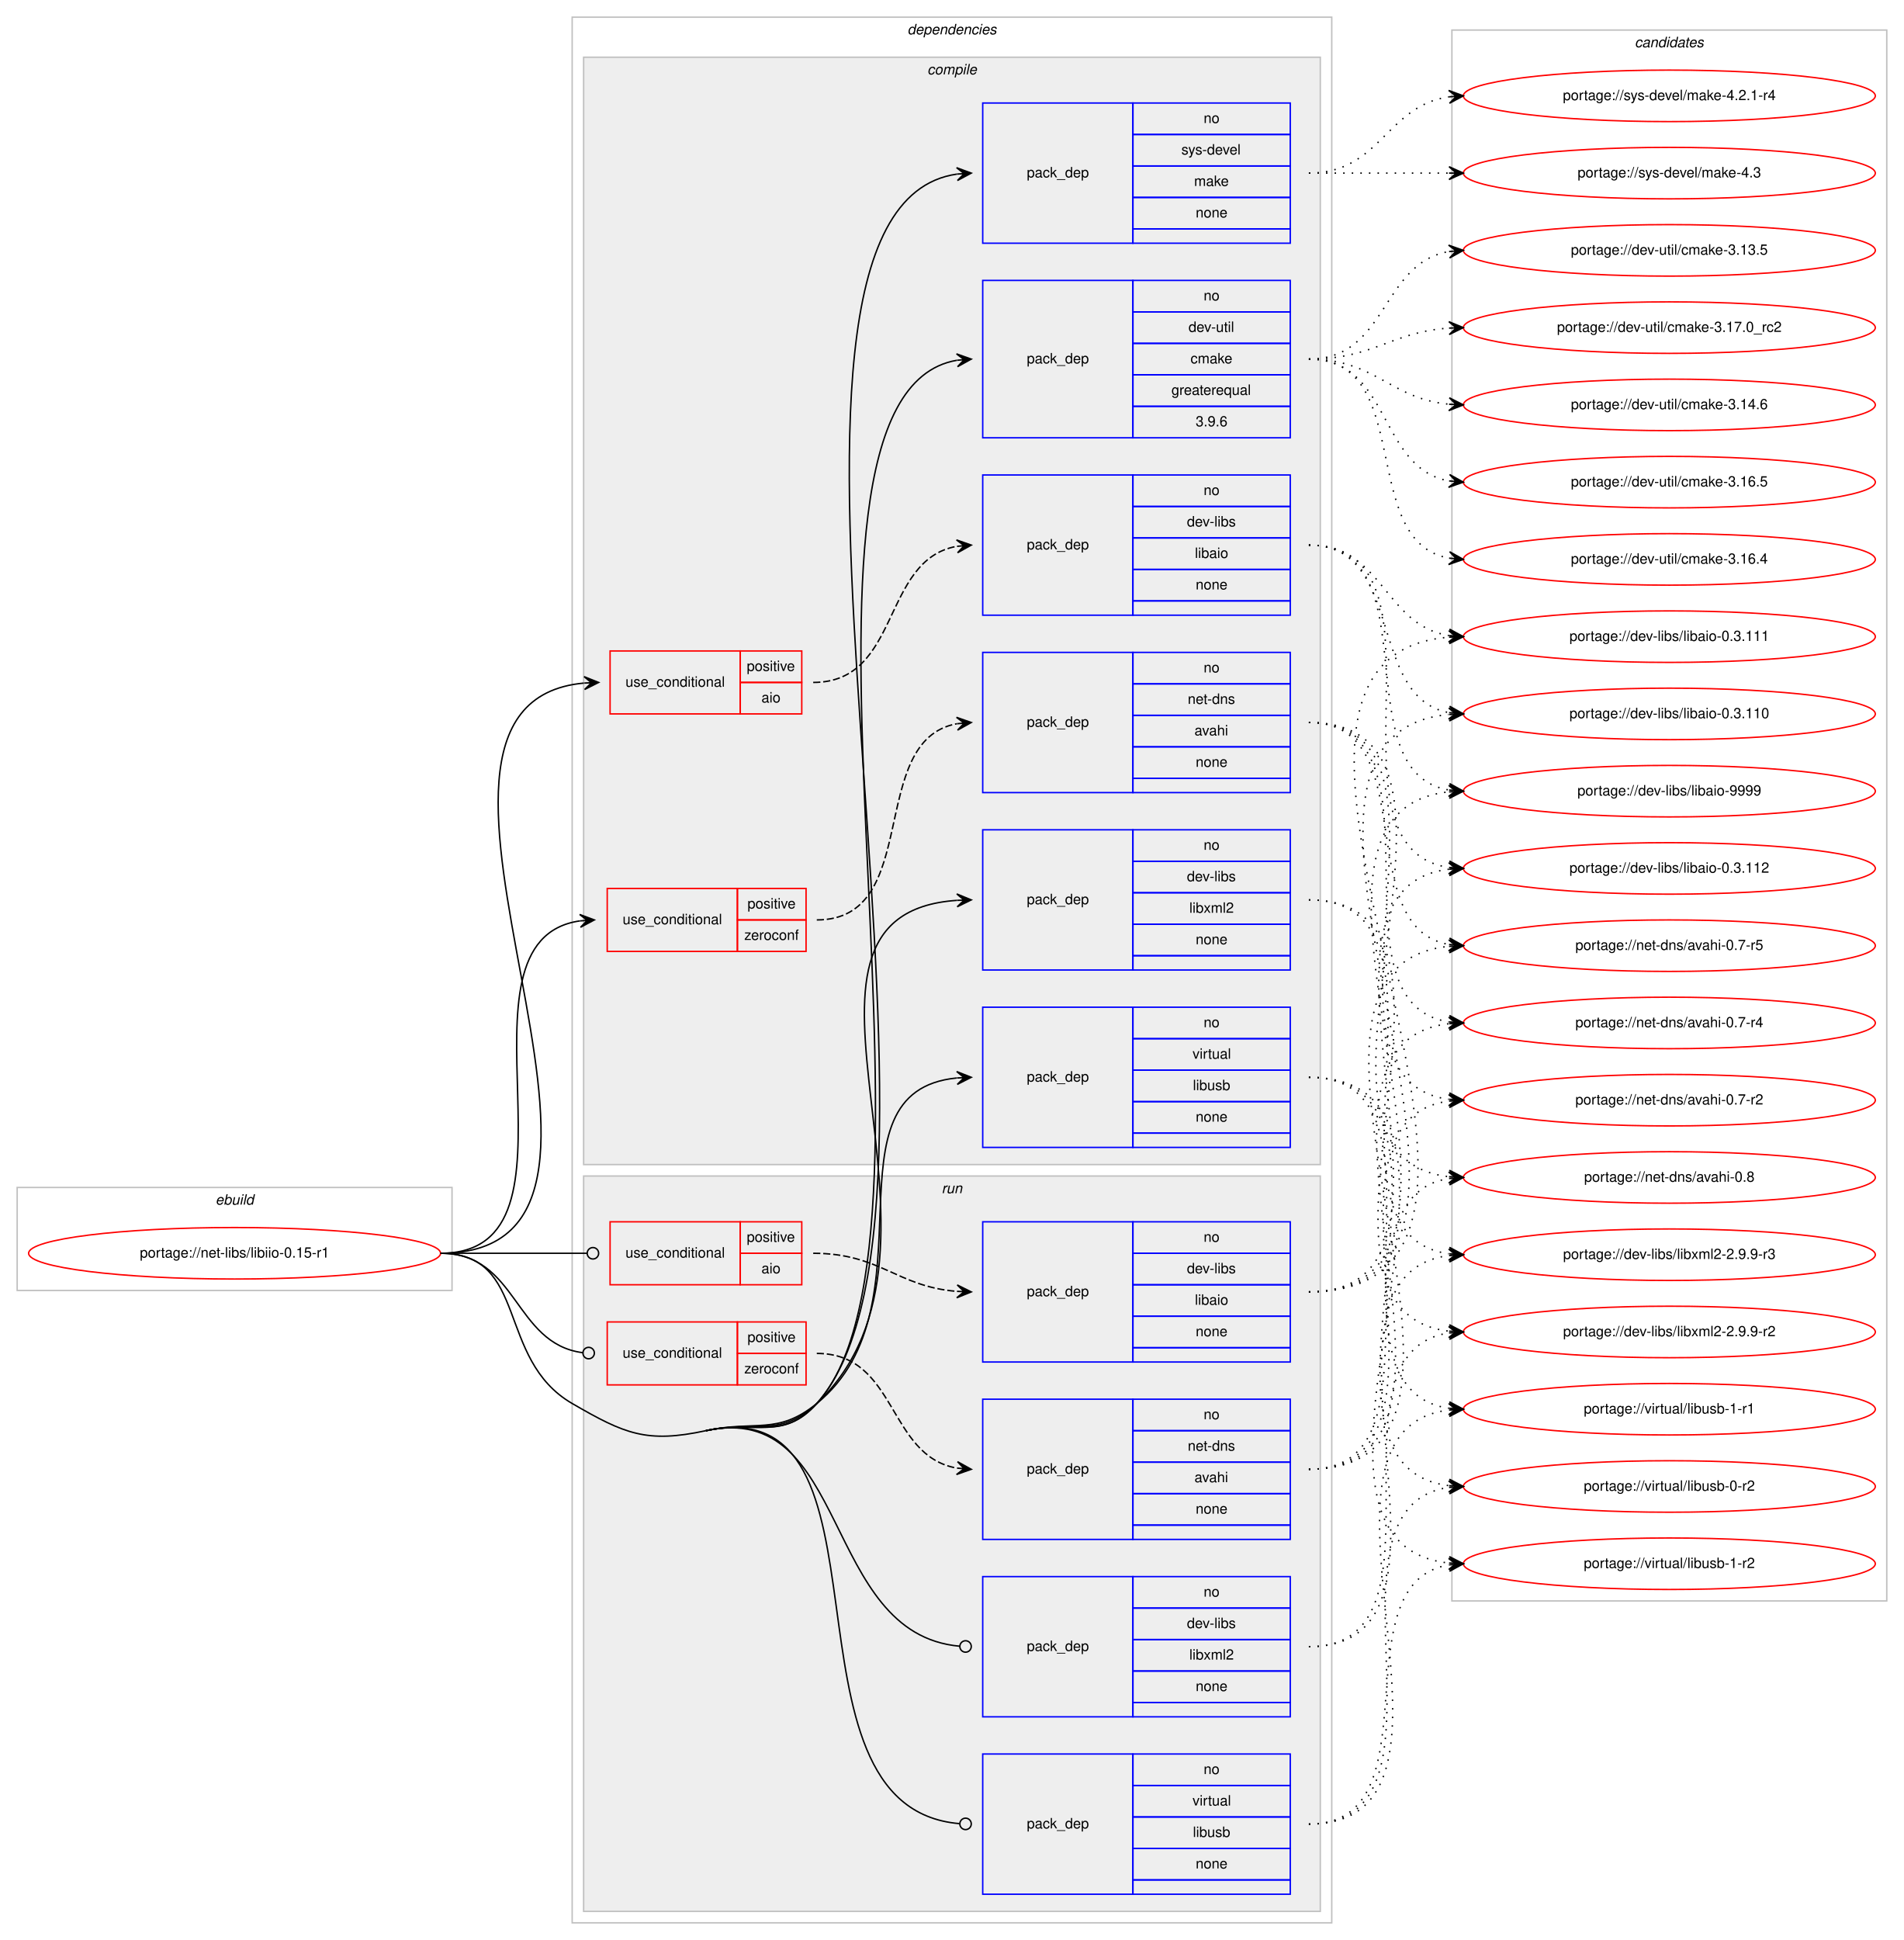
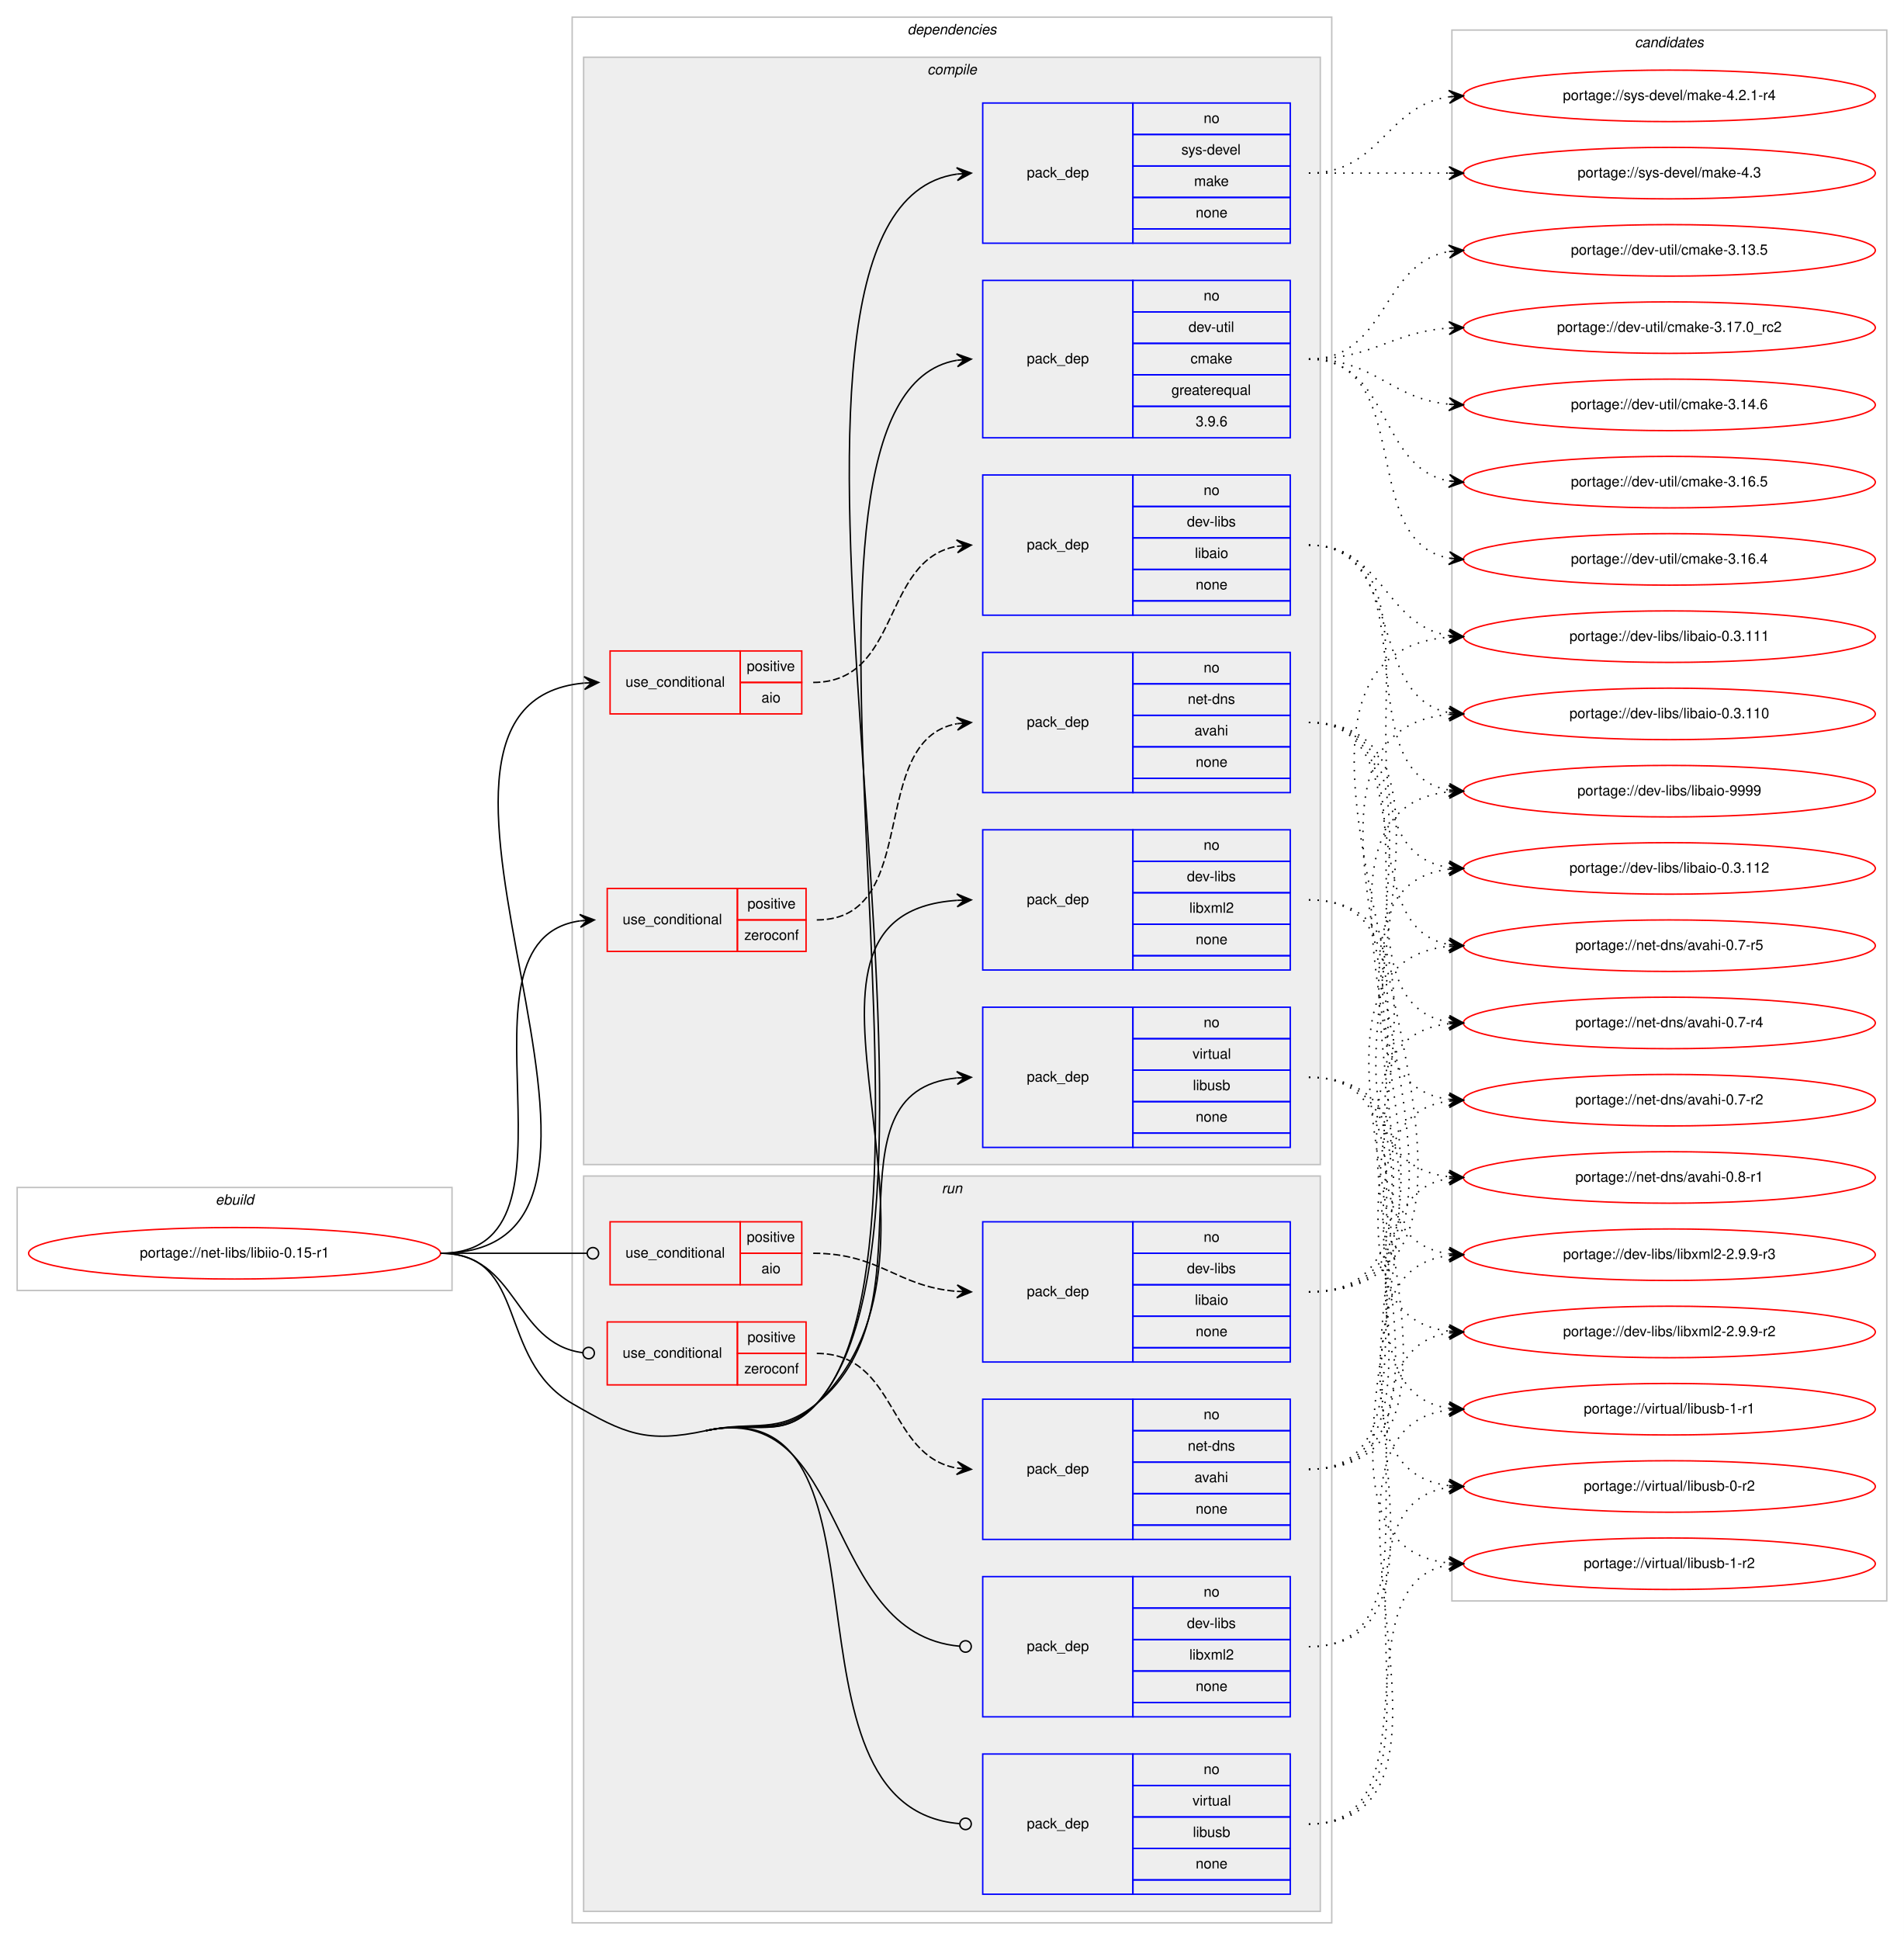
<svg xmlns="http://www.w3.org/2000/svg" xmlns:xlink="http://www.w3.org/1999/xlink" width="1331pt" height="1356pt" viewBox="0.00 0.00 1331.00 1356.00">
  <g id="graph0" class="graph" transform="scale(1 1) rotate(0) translate(4 1352)">
    <polygon fill="#ffffff" stroke="transparent" points="-4,4 -4,-1352 1327,-1352 1327,4 -4,4" />
    <g id="clust1" class="cluster">
      <polygon fill="none" stroke="#c0c0c0" points="8,-450 8,-522 312,-522 312,-450 8,-450" />
      <text text-anchor="start" x="146.663" y="-510" font-family="Helvetica,sans-Serif" font-style="italic" font-size="10.00" fill="#000000">ebuild</text>
    </g>
    <g id="clust2" class="cluster">
      <polygon fill="none" stroke="#c0c0c0" points="396,-8 396,-1340 927,-1340 927,-8 396,-8" />
      <text text-anchor="start" x="630.375" y="-1328" font-family="Helvetica,sans-Serif" font-style="italic" font-size="10.00" fill="#000000">dependencies</text>
    </g>
    <g id="clust3" class="cluster">
      <polygon fill="#eeeeee" stroke="#c0c0c0" points="404,-538 404,-1312 919,-1312 919,-538 404,-538" />
      <text text-anchor="start" x="644.278" y="-1300" font-family="Helvetica,sans-Serif" font-style="italic" font-size="10.00" fill="#000000">compile</text>
    </g>
    <g id="clust13" class="cluster">
      <polygon fill="#eeeeee" stroke="#c0c0c0" points="404,-16 404,-530 919,-530 919,-16 404,-16" />
      <text text-anchor="start" x="654.277" y="-518" font-family="Helvetica,sans-Serif" font-style="italic" font-size="10.00" fill="#000000">run</text>
    </g>
    <g id="clust20" class="cluster">
      <polygon fill="none" stroke="#c0c0c0" points="1011,-233 1011,-1331 1315,-1331 1315,-233 1011,-233" />
      <text text-anchor="start" x="1138.824" y="-1319" font-family="Helvetica,sans-Serif" font-style="italic" font-size="10.00" fill="#000000">candidates</text>
    </g>
    <g id="node1" class="node">
      <g id="a_node1">
        <a xlink:href="../net-libs/libiio-0.15-r1.svg" xlink:title="portage://net-libs/libiio-0.15-r1">
          <ellipse fill="none" stroke="#ff0000" cx="160" cy="-476" rx="144" ry="18" />
          <text text-anchor="middle" x="160" y="-473" font-family="Helvetica,sans-Serif" font-size="10.00" fill="#000000">portage://net-libs/libiio-0.15-r1</text>
        </a>
      </g>
    </g>
    <g id="node2" class="node">
      <polygon fill="none" stroke="#ff0000" points="422.5,-853 422.5,-897 513.5,-897 513.5,-853 422.5,-853" />
      <text text-anchor="start" x="433.267" y="-872" font-family="Helvetica,sans-Serif" font-size="10.00" fill="#000000">use_conditional</text>
      <polygon fill="none" stroke="#ff0000" points="513.5,-875 513.5,-897 556.5,-897 556.5,-875 513.5,-875" />
      <text text-anchor="start" x="518.053" y="-883" font-family="Helvetica,sans-Serif" font-size="10.00" fill="#000000">positive</text>
      <polygon fill="none" stroke="#ff0000" points="513.5,-853 513.5,-875 556.5,-875 556.5,-853 513.5,-853" />
      <text text-anchor="start" x="528.332" y="-861" font-family="Helvetica,sans-Serif" font-size="10.00" fill="#000000">aio</text>
    </g>
    <g id="edge2" class="edge">
      <path fill="none" stroke="#000000" d="M304,-476C484.414,-476 240.383,-859.566 404.217,-874.549" />
      <polygon fill="#000000" stroke="#000000" points="414.5,-875 404.312,-879.058 409.505,-874.781 404.51,-874.562 404.51,-874.562 404.51,-874.562 409.505,-874.781 404.707,-870.066 414.5,-875 414.5,-875" />
    </g>
    <g id="node4" class="node">
      <polygon fill="none" stroke="#ff0000" points="420.5,-687 420.5,-731 511.5,-731 511.5,-687 420.5,-687" />
      <text text-anchor="start" x="431.267" y="-706" font-family="Helvetica,sans-Serif" font-size="10.00" fill="#000000">use_conditional</text>
      <polygon fill="none" stroke="#ff0000" points="511.5,-709 511.5,-731 559.5,-731 559.5,-709 511.5,-709" />
      <text text-anchor="start" x="518.553" y="-717" font-family="Helvetica,sans-Serif" font-size="10.00" fill="#000000">positive</text>
      <polygon fill="none" stroke="#ff0000" points="511.5,-687 511.5,-709 559.5,-709 559.5,-687 511.5,-687" />
      <text text-anchor="start" x="516.328" y="-695" font-family="Helvetica,sans-Serif" font-size="10.00" fill="#000000">zeroconf</text>
    </g>
    <g id="edge4" class="edge">
      <path fill="none" stroke="#000000" d="M304,-476C414.482,-476 304.762,-694.665 401.481,-708.332" />
      <polygon fill="#000000" stroke="#000000" points="411.5,-709 401.223,-712.824 406.511,-708.667 401.522,-708.334 401.522,-708.334 401.522,-708.334 406.511,-708.667 401.822,-703.844 411.5,-709 411.5,-709" />
    </g>
    <g id="node6" class="node">
      <polygon fill="none" stroke="#0000ff" points="683,-674 683,-772 788,-772 788,-674 683,-674" />
      <text text-anchor="start" x="713.823" y="-720" font-family="Helvetica,sans-Serif" font-size="10.00" fill="#000000">pack_dep</text>
      <polygon fill="none" stroke="#0000ff" points="788,-750 788,-772 898,-772 898,-750 788,-750" />
      <text text-anchor="start" x="837.441" y="-758" font-family="Helvetica,sans-Serif" font-size="10.00" fill="#000000">no</text>
      <polygon fill="none" stroke="#0000ff" points="788,-728 788,-750 898,-750 898,-728 788,-728" />
      <text text-anchor="start" x="825.778" y="-736" font-family="Helvetica,sans-Serif" font-size="10.00" fill="#000000">dev-libs</text>
      <polygon fill="none" stroke="#0000ff" points="788,-706 788,-728 898,-728 898,-706 788,-706" />
      <text text-anchor="start" x="827.448" y="-714" font-family="Helvetica,sans-Serif" font-size="10.00" fill="#000000">libxml2</text>
      <polygon fill="none" stroke="#0000ff" points="788,-684 788,-706 898,-706 898,-684 788,-684" />
      <text text-anchor="start" x="831.882" y="-692" font-family="Helvetica,sans-Serif" font-size="10.00" fill="#000000">none</text>
      <polygon fill="none" stroke="#0000ff" points="788,-674 788,-684 898,-684 898,-674 788,-674" />
    </g>
    <g id="edge5" class="edge">
      <path fill="none" stroke="#000000" d="M489.5,-352C524.166,-359.483 541.215,-346.651 567,-371 683.423,-480.938 518.725,-712.761 664.915,-722.672" />
      <polygon fill="#000000" stroke="#000000" points="675,-723 664.859,-727.172 670.003,-722.837 665.005,-722.675 665.005,-722.675 665.005,-722.675 670.003,-722.837 665.152,-718.177 675,-723 675,-723" />
    </g>
    <g id="node7" class="node">
      <polygon fill="none" stroke="#0000ff" points="683,-1046 683,-1156 788,-1156 788,-1046 683,-1046" />
      <text text-anchor="start" x="713.823" y="-1098" font-family="Helvetica,sans-Serif" font-size="10.00" fill="#000000">pack_dep</text>
      <polygon fill="none" stroke="#0000ff" points="788,-1134 788,-1156 898,-1156 898,-1134 788,-1134" />
      <text text-anchor="start" x="837.441" y="-1142" font-family="Helvetica,sans-Serif" font-size="10.00" fill="#000000">no</text>
      <polygon fill="none" stroke="#0000ff" points="788,-1112 788,-1134 898,-1134 898,-1112 788,-1112" />
      <text text-anchor="start" x="826.889" y="-1120" font-family="Helvetica,sans-Serif" font-size="10.00" fill="#000000">dev-util</text>
      <polygon fill="none" stroke="#0000ff" points="788,-1090 788,-1112 898,-1112 898,-1090 788,-1090" />
      <text text-anchor="start" x="828.277" y="-1098" font-family="Helvetica,sans-Serif" font-size="10.00" fill="#000000">cmake</text>
      <polygon fill="none" stroke="#0000ff" points="788,-1068 788,-1090 898,-1090 898,-1068 788,-1068" />
      <text text-anchor="start" x="814.936" y="-1076" font-family="Helvetica,sans-Serif" font-size="10.00" fill="#000000">greaterequal</text>
      <polygon fill="none" stroke="#0000ff" points="788,-1046 788,-1068 898,-1068 898,-1046 788,-1046" />
      <text text-anchor="start" x="831.883" y="-1054" font-family="Helvetica,sans-Serif" font-size="10.00" fill="#000000">3.9.6</text>
    </g>
    <g id="edge6" class="edge">
      <path fill="none" stroke="#000000" d="M489.5,-352C524.166,-359.483 543.123,-344.778 567,-371 675.037,-489.647 518.034,-1075.068 664.882,-1100.168" />
      <polygon fill="#000000" stroke="#000000" points="675,-1101 664.665,-1104.665 670.017,-1100.59 665.034,-1100.18 665.034,-1100.18 665.034,-1100.18 670.017,-1100.59 665.403,-1095.695 675,-1101 675,-1101" />
    </g>
    <g id="node8" class="node">
      <polygon fill="none" stroke="#0000ff" points="683,-1182 683,-1280 788,-1280 788,-1182 683,-1182" />
      <text text-anchor="start" x="713.823" y="-1228" font-family="Helvetica,sans-Serif" font-size="10.00" fill="#000000">pack_dep</text>
      <polygon fill="none" stroke="#0000ff" points="788,-1258 788,-1280 898,-1280 898,-1258 788,-1258" />
      <text text-anchor="start" x="837.441" y="-1266" font-family="Helvetica,sans-Serif" font-size="10.00" fill="#000000">no</text>
      <polygon fill="none" stroke="#0000ff" points="788,-1236 788,-1258 898,-1258 898,-1236 788,-1236" />
      <text text-anchor="start" x="821.888" y="-1244" font-family="Helvetica,sans-Serif" font-size="10.00" fill="#000000">sys-devel</text>
      <polygon fill="none" stroke="#0000ff" points="788,-1214 788,-1236 898,-1236 898,-1214 788,-1214" />
      <text text-anchor="start" x="830.777" y="-1222" font-family="Helvetica,sans-Serif" font-size="10.00" fill="#000000">make</text>
      <polygon fill="none" stroke="#0000ff" points="788,-1192 788,-1214 898,-1214 898,-1192 788,-1192" />
      <text text-anchor="start" x="831.882" y="-1200" font-family="Helvetica,sans-Serif" font-size="10.00" fill="#000000">none</text>
      <polygon fill="none" stroke="#0000ff" points="788,-1182 788,-1192 898,-1192 898,-1182 788,-1182" />
    </g>
    <g id="edge7" class="edge">
      <path fill="none" stroke="#000000" d="M489.5,-352C524.166,-359.483 543.412,-344.517 567,-371 692.795,-512.232 489.963,-1205.31 664.953,-1230.306" />
      <polygon fill="#000000" stroke="#000000" points="675,-1231 664.714,-1234.8 670.012,-1230.656 665.024,-1230.311 665.024,-1230.311 665.024,-1230.311 670.012,-1230.656 665.334,-1225.822 675,-1231 675,-1231" />
    </g>
    <g id="node9" class="node">
      <polygon fill="none" stroke="#0000ff" points="683,-550 683,-648 788,-648 788,-550 683,-550" />
      <text text-anchor="start" x="713.823" y="-596" font-family="Helvetica,sans-Serif" font-size="10.00" fill="#000000">pack_dep</text>
      <polygon fill="none" stroke="#0000ff" points="788,-626 788,-648 898,-648 898,-626 788,-626" />
      <text text-anchor="start" x="837.441" y="-634" font-family="Helvetica,sans-Serif" font-size="10.00" fill="#000000">no</text>
      <polygon fill="none" stroke="#0000ff" points="788,-604 788,-626 898,-626 898,-604 788,-604" />
      <text text-anchor="start" x="829.668" y="-612" font-family="Helvetica,sans-Serif" font-size="10.00" fill="#000000">virtual</text>
      <polygon fill="none" stroke="#0000ff" points="788,-582 788,-604 898,-604 898,-582 788,-582" />
      <text text-anchor="start" x="829.942" y="-590" font-family="Helvetica,sans-Serif" font-size="10.00" fill="#000000">libusb</text>
      <polygon fill="none" stroke="#0000ff" points="788,-560 788,-582 898,-582 898,-560 788,-560" />
      <text text-anchor="start" x="831.882" y="-568" font-family="Helvetica,sans-Serif" font-size="10.00" fill="#000000">none</text>
      <polygon fill="none" stroke="#0000ff" points="788,-550 788,-560 898,-560 898,-550 788,-550" />
    </g>
    <g id="edge8" class="edge">
      <path fill="none" stroke="#000000" d="M489.5,-352C524.166,-359.483 539.523,-348.579 567,-371 651.075,-439.605 568.554,-588.963 664.78,-598.519" />
      <polygon fill="#000000" stroke="#000000" points="675,-599 664.799,-603.024 670.005,-598.765 665.011,-598.529 665.011,-598.529 665.011,-598.529 670.005,-598.765 665.223,-594.034 675,-599 675,-599" />
    </g>
    <g id="node10" class="node">
      <polygon fill="none" stroke="#ff0000" points="422.5,-454 422.5,-498 513.5,-498 513.5,-454 422.5,-454" />
      <text text-anchor="start" x="433.267" y="-473" font-family="Helvetica,sans-Serif" font-size="10.00" fill="#000000">use_conditional</text>
      <polygon fill="none" stroke="#ff0000" points="513.5,-476 513.5,-498 556.5,-498 556.5,-476 513.5,-476" />
      <text text-anchor="start" x="518.053" y="-484" font-family="Helvetica,sans-Serif" font-size="10.00" fill="#000000">positive</text>
      <polygon fill="none" stroke="#ff0000" points="513.5,-454 513.5,-476 556.5,-476 556.5,-454 513.5,-454" />
      <text text-anchor="start" x="528.332" y="-462" font-family="Helvetica,sans-Serif" font-size="10.00" fill="#000000">aio</text>
    </g>
    <g id="edge10" class="edge">
      <path fill="none" stroke="#000000" d="M304,-476C350.329,-476 363.88,-476 406.496,-476" />
      <ellipse fill="none" stroke="#000000" cx="410.5" cy="-476" rx="4" ry="4" />
    </g>
    <g id="node12" class="node">
      <polygon fill="none" stroke="#ff0000" points="420.5,-384 420.5,-428 511.5,-428 511.5,-384 420.5,-384" />
      <text text-anchor="start" x="431.267" y="-403" font-family="Helvetica,sans-Serif" font-size="10.00" fill="#000000">use_conditional</text>
      <polygon fill="none" stroke="#ff0000" points="511.5,-406 511.5,-428 559.5,-428 559.5,-406 511.5,-406" />
      <text text-anchor="start" x="518.553" y="-414" font-family="Helvetica,sans-Serif" font-size="10.00" fill="#000000">positive</text>
      <polygon fill="none" stroke="#ff0000" points="511.5,-384 511.5,-406 559.5,-406 559.5,-384 511.5,-384" />
      <text text-anchor="start" x="516.328" y="-392" font-family="Helvetica,sans-Serif" font-size="10.00" fill="#000000">zeroconf</text>
    </g>
    <g id="edge12" class="edge">
      <path fill="none" stroke="#000000" d="M304,-476C358.119,-476 354.985,-412.929 403.289,-406.523" />
      <ellipse fill="none" stroke="#000000" cx="407.508" cy="-406.254" rx="4" ry="4" />
    </g>
    <g id="node14" class="node">
      <polygon fill="none" stroke="#0000ff" points="683,-152 683,-250 788,-250 788,-152 683,-152" />
      <text text-anchor="start" x="713.823" y="-198" font-family="Helvetica,sans-Serif" font-size="10.00" fill="#000000">pack_dep</text>
      <polygon fill="none" stroke="#0000ff" points="788,-228 788,-250 898,-250 898,-228 788,-228" />
      <text text-anchor="start" x="837.441" y="-236" font-family="Helvetica,sans-Serif" font-size="10.00" fill="#000000">no</text>
      <polygon fill="none" stroke="#0000ff" points="788,-206 788,-228 898,-228 898,-206 788,-206" />
      <text text-anchor="start" x="825.778" y="-214" font-family="Helvetica,sans-Serif" font-size="10.00" fill="#000000">dev-libs</text>
      <polygon fill="none" stroke="#0000ff" points="788,-184 788,-206 898,-206 898,-184 788,-184" />
      <text text-anchor="start" x="827.448" y="-192" font-family="Helvetica,sans-Serif" font-size="10.00" fill="#000000">libxml2</text>
      <polygon fill="none" stroke="#0000ff" points="788,-162 788,-184 898,-184 898,-162 788,-162" />
      <text text-anchor="start" x="831.882" y="-170" font-family="Helvetica,sans-Serif" font-size="10.00" fill="#000000">none</text>
      <polygon fill="none" stroke="#0000ff" points="788,-152 788,-162 898,-162 898,-152 788,-152" />
    </g>
    <g id="edge13" class="edge">
      <path fill="none" stroke="#000000" d="M489.5,-352C590.673,-373.839 569.908,-210.01 666.86,-201.355" />
      <ellipse fill="none" stroke="#000000" cx="671.004" cy="-201.174" rx="4" ry="4" />
    </g>
    <g id="node15" class="node">
      <polygon fill="none" stroke="#0000ff" points="683,-28 683,-126 788,-126 788,-28 683,-28" />
      <text text-anchor="start" x="713.823" y="-74" font-family="Helvetica,sans-Serif" font-size="10.00" fill="#000000">pack_dep</text>
      <polygon fill="none" stroke="#0000ff" points="788,-104 788,-126 898,-126 898,-104 788,-104" />
      <text text-anchor="start" x="837.441" y="-112" font-family="Helvetica,sans-Serif" font-size="10.00" fill="#000000">no</text>
      <polygon fill="none" stroke="#0000ff" points="788,-82 788,-104 898,-104 898,-82 788,-82" />
      <text text-anchor="start" x="829.668" y="-90" font-family="Helvetica,sans-Serif" font-size="10.00" fill="#000000">virtual</text>
      <polygon fill="none" stroke="#0000ff" points="788,-60 788,-82 898,-82 898,-60 788,-60" />
      <text text-anchor="start" x="829.942" y="-68" font-family="Helvetica,sans-Serif" font-size="10.00" fill="#000000">libusb</text>
      <polygon fill="none" stroke="#0000ff" points="788,-38 788,-60 898,-60 898,-38 788,-38" />
      <text text-anchor="start" x="831.882" y="-46" font-family="Helvetica,sans-Serif" font-size="10.00" fill="#000000">none</text>
      <polygon fill="none" stroke="#0000ff" points="788,-28 788,-38 898,-38 898,-28 788,-28" />
    </g>
    <g id="edge14" class="edge">
      <path fill="none" stroke="#000000" d="M489.5,-352C630.795,-382.5 531.618,-88.829 666.648,-77.346" />
      <ellipse fill="none" stroke="#000000" cx="671.003" cy="-77.165" rx="4" ry="4" />
      <path fill="none" stroke="#000000" d="M304,-476C366.046,-476 342.338,-402.146 396,-371 432.675,-349.714 448.05,-343.053 489.5,-352" />
    </g>
    <g id="node3" class="node">
      <polygon fill="none" stroke="#0000ff" points="683,-922 683,-1020 788,-1020 788,-922 683,-922" />
      <text text-anchor="start" x="713.823" y="-968" font-family="Helvetica,sans-Serif" font-size="10.00" fill="#000000">pack_dep</text>
      <polygon fill="none" stroke="#0000ff" points="788,-998 788,-1020 898,-1020 898,-998 788,-998" />
      <text text-anchor="start" x="837.441" y="-1006" font-family="Helvetica,sans-Serif" font-size="10.00" fill="#000000">no</text>
      <polygon fill="none" stroke="#0000ff" points="788,-976 788,-998 898,-998 898,-976 788,-976" />
      <text text-anchor="start" x="825.778" y="-984" font-family="Helvetica,sans-Serif" font-size="10.00" fill="#000000">dev-libs</text>
      <polygon fill="none" stroke="#0000ff" points="788,-954 788,-976 898,-976 898,-954 788,-954" />
      <text text-anchor="start" x="831.333" y="-962" font-family="Helvetica,sans-Serif" font-size="10.00" fill="#000000">libaio</text>
      <polygon fill="none" stroke="#0000ff" points="788,-932 788,-954 898,-954 898,-932 788,-932" />
      <text text-anchor="start" x="831.882" y="-940" font-family="Helvetica,sans-Serif" font-size="10.00" fill="#000000">none</text>
      <polygon fill="none" stroke="#0000ff" points="788,-922 788,-932 898,-932 898,-922 788,-922" />
    </g>
    <g id="edge1" class="edge">
      <path fill="none" stroke="#000000" stroke-dasharray="5,2" d="M564.5,-875C625.872,-875 611.894,-960.433 664.73,-970.111" />
      <polygon fill="#000000" stroke="#000000" points="675,-971 664.649,-974.621 670.019,-970.569 665.037,-970.138 665.037,-970.138 665.037,-970.138 670.019,-970.569 665.425,-965.654 675,-971 675,-971" />
    </g>
    <g id="node16" class="node">
      <g id="a_node16">
        <a xlink:href="../dev-libs/libaio-9999.svg" xlink:title="portage://dev-libs/libaio-9999">
          <ellipse fill="none" stroke="#ff0000" cx="1163" cy="-799" rx="144" ry="18" />
          <text text-anchor="middle" x="1163" y="-796" font-family="Helvetica,sans-Serif" font-size="10.00" fill="#000000">portage://dev-libs/libaio-9999</text>
        </a>
      </g>
    </g>
    <g id="edge15" class="edge">
      <path fill="none" stroke="#000000" stroke-dasharray="1,5" d="M911,-971C997.563,-971 934.411,-812.82 1008.692,-799.844" />
      <polygon fill="#000000" stroke="#000000" points="1019,-799 1009.401,-804.302 1014.017,-799.408 1009.033,-799.817 1009.033,-799.817 1009.033,-799.817 1014.017,-799.408 1008.666,-795.332 1019,-799 1019,-799" />
    </g>
    <g id="node17" class="node">
      <g id="a_node17">
        <a xlink:href="../dev-libs/libaio-0.3.112.svg" xlink:title="portage://dev-libs/libaio-0.3.112">
          <ellipse fill="none" stroke="#ff0000" cx="1163" cy="-745" rx="144" ry="18" />
          <text text-anchor="middle" x="1163" y="-742" font-family="Helvetica,sans-Serif" font-size="10.00" fill="#000000">portage://dev-libs/libaio-0.3.112</text>
        </a>
      </g>
    </g>
    <g id="edge16" class="edge">
      <path fill="none" stroke="#000000" stroke-dasharray="1,5" d="M911,-971C1018.737,-971 914.831,-759.332 1008.926,-745.689" />
      <polygon fill="#000000" stroke="#000000" points="1019,-745 1009.33,-750.172 1014.012,-745.341 1009.023,-745.683 1009.023,-745.683 1009.023,-745.683 1014.012,-745.341 1008.716,-741.193 1019,-745 1019,-745" />
    </g>
    <g id="node18" class="node">
      <g id="a_node18">
        <a xlink:href="../dev-libs/libaio-0.3.111.svg" xlink:title="portage://dev-libs/libaio-0.3.111">
          <ellipse fill="none" stroke="#ff0000" cx="1163" cy="-907" rx="144" ry="18" />
          <text text-anchor="middle" x="1163" y="-904" font-family="Helvetica,sans-Serif" font-size="10.00" fill="#000000">portage://dev-libs/libaio-0.3.111</text>
        </a>
      </g>
    </g>
    <g id="edge17" class="edge">
      <path fill="none" stroke="#000000" stroke-dasharray="1,5" d="M911,-971C963.199,-971 963.421,-914.984 1008.92,-907.763" />
      <polygon fill="#000000" stroke="#000000" points="1019,-907 1009.368,-912.242 1014.014,-907.378 1009.029,-907.755 1009.029,-907.755 1009.029,-907.755 1014.014,-907.378 1008.689,-903.268 1019,-907 1019,-907" />
    </g>
    <g id="node19" class="node">
      <g id="a_node19">
        <a xlink:href="../dev-libs/libaio-0.3.110.svg" xlink:title="portage://dev-libs/libaio-0.3.110">
          <ellipse fill="none" stroke="#ff0000" cx="1163" cy="-853" rx="144" ry="18" />
          <text text-anchor="middle" x="1163" y="-850" font-family="Helvetica,sans-Serif" font-size="10.00" fill="#000000">portage://dev-libs/libaio-0.3.110</text>
        </a>
      </g>
    </g>
    <g id="edge18" class="edge">
      <path fill="none" stroke="#000000" stroke-dasharray="1,5" d="M911,-971C978.484,-971 951.106,-864.68 1008.956,-853.882" />
      <polygon fill="#000000" stroke="#000000" points="1019,-853 1009.432,-858.358 1014.019,-853.437 1009.038,-853.875 1009.038,-853.875 1009.038,-853.875 1014.019,-853.437 1008.645,-849.392 1019,-853 1019,-853" />
    </g>
    <g id="node5" class="node">
      <polygon fill="none" stroke="#0000ff" points="683,-798 683,-896 788,-896 788,-798 683,-798" />
      <text text-anchor="start" x="713.823" y="-844" font-family="Helvetica,sans-Serif" font-size="10.00" fill="#000000">pack_dep</text>
      <polygon fill="none" stroke="#0000ff" points="788,-874 788,-896 898,-896 898,-874 788,-874" />
      <text text-anchor="start" x="837.441" y="-882" font-family="Helvetica,sans-Serif" font-size="10.00" fill="#000000">no</text>
      <polygon fill="none" stroke="#0000ff" points="788,-852 788,-874 898,-874 898,-852 788,-852" />
      <text text-anchor="start" x="826.328" y="-860" font-family="Helvetica,sans-Serif" font-size="10.00" fill="#000000">net-dns</text>
      <polygon fill="none" stroke="#0000ff" points="788,-830 788,-852 898,-852 898,-830 788,-830" />
      <text text-anchor="start" x="831.052" y="-838" font-family="Helvetica,sans-Serif" font-size="10.00" fill="#000000">avahi</text>
      <polygon fill="none" stroke="#0000ff" points="788,-808 788,-830 898,-830 898,-808 788,-808" />
      <text text-anchor="start" x="831.882" y="-816" font-family="Helvetica,sans-Serif" font-size="10.00" fill="#000000">none</text>
      <polygon fill="none" stroke="#0000ff" points="788,-798 788,-808 898,-808 898,-798 788,-798" />
    </g>
    <g id="edge3" class="edge">
      <path fill="none" stroke="#000000" stroke-dasharray="5,2" d="M567,-709C641.232,-709 601.319,-834.366 664.85,-846.119" />
      <polygon fill="#000000" stroke="#000000" points="675,-847 664.648,-850.618 670.019,-846.567 665.038,-846.135 665.038,-846.135 665.038,-846.135 670.019,-846.567 665.427,-841.652 675,-847 675,-847" />
    </g>
    <g id="node20" class="node">
      <g id="a_node20">
-         <a xlink:href="../net-dns/avahi-0.8.svg" xlink:title="portage://net-dns/avahi-0.8">
+         <a xlink:href="../net-dns/avahi-0.8-r1.svg" xlink:title="portage://net-dns/avahi-0.8-r1">
          <ellipse fill="none" stroke="#ff0000" cx="1163" cy="-529" rx="144" ry="18" />
-           <text text-anchor="middle" x="1163" y="-526" font-family="Helvetica,sans-Serif" font-size="10.00" fill="#000000">portage://net-dns/avahi-0.8</text>
+           <text text-anchor="middle" x="1163" y="-526" font-family="Helvetica,sans-Serif" font-size="10.00" fill="#000000">portage://net-dns/avahi-0.8-r1</text>
        </a>
      </g>
    </g>
    <g id="edge19" class="edge">
      <path fill="none" stroke="#000000" stroke-dasharray="1,5" d="M911,-847C1056.618,-847 878.838,-544.338 1008.665,-529.559" />
      <polygon fill="#000000" stroke="#000000" points="1019,-529 1009.258,-534.034 1014.007,-529.27 1009.015,-529.541 1009.015,-529.541 1009.015,-529.541 1014.007,-529.27 1008.771,-525.047 1019,-529 1019,-529" />
    </g>
    <g id="node21" class="node">
      <g id="a_node21">
        <a xlink:href="../net-dns/avahi-0.7-r5.svg" xlink:title="portage://net-dns/avahi-0.7-r5">
          <ellipse fill="none" stroke="#ff0000" cx="1163" cy="-691" rx="144" ry="18" />
          <text text-anchor="middle" x="1163" y="-688" font-family="Helvetica,sans-Serif" font-size="10.00" fill="#000000">portage://net-dns/avahi-0.7-r5</text>
        </a>
      </g>
    </g>
    <g id="edge20" class="edge">
      <path fill="none" stroke="#000000" stroke-dasharray="1,5" d="M911,-847C991.704,-847 939.617,-704.118 1008.91,-691.839" />
      <polygon fill="#000000" stroke="#000000" points="1019,-691 1009.408,-696.314 1014.017,-691.414 1009.034,-691.829 1009.034,-691.829 1009.034,-691.829 1014.017,-691.414 1008.661,-687.345 1019,-691 1019,-691" />
    </g>
    <g id="node22" class="node">
      <g id="a_node22">
        <a xlink:href="../net-dns/avahi-0.7-r4.svg" xlink:title="portage://net-dns/avahi-0.7-r4">
          <ellipse fill="none" stroke="#ff0000" cx="1163" cy="-637" rx="144" ry="18" />
          <text text-anchor="middle" x="1163" y="-634" font-family="Helvetica,sans-Serif" font-size="10.00" fill="#000000">portage://net-dns/avahi-0.7-r4</text>
        </a>
      </g>
    </g>
    <g id="edge21" class="edge">
      <path fill="none" stroke="#000000" stroke-dasharray="1,5" d="M911,-847C1012.366,-847 920.772,-651.11 1008.947,-637.719" />
      <polygon fill="#000000" stroke="#000000" points="1019,-637 1009.347,-642.202 1014.013,-637.357 1009.025,-637.714 1009.025,-637.714 1009.025,-637.714 1014.013,-637.357 1008.704,-633.225 1019,-637 1019,-637" />
    </g>
    <g id="node23" class="node">
      <g id="a_node23">
        <a xlink:href="../net-dns/avahi-0.7-r2.svg" xlink:title="portage://net-dns/avahi-0.7-r2">
          <ellipse fill="none" stroke="#ff0000" cx="1163" cy="-583" rx="144" ry="18" />
          <text text-anchor="middle" x="1163" y="-580" font-family="Helvetica,sans-Serif" font-size="10.00" fill="#000000">portage://net-dns/avahi-0.7-r2</text>
        </a>
      </g>
    </g>
    <g id="edge22" class="edge">
      <path fill="none" stroke="#000000" stroke-dasharray="1,5" d="M911,-847C1034.182,-847 900.253,-597.741 1008.872,-583.623" />
      <polygon fill="#000000" stroke="#000000" points="1019,-583 1009.295,-588.106 1014.009,-583.307 1009.019,-583.614 1009.019,-583.614 1009.019,-583.614 1014.009,-583.307 1008.742,-579.123 1019,-583 1019,-583" />
    </g>
    <g id="node24" class="node">
      <g id="a_node24">
        <a xlink:href="../dev-libs/libxml2-2.9.9-r3.svg" xlink:title="portage://dev-libs/libxml2-2.9.9-r3">
          <ellipse fill="none" stroke="#ff0000" cx="1163" cy="-475" rx="144" ry="18" />
          <text text-anchor="middle" x="1163" y="-472" font-family="Helvetica,sans-Serif" font-size="10.00" fill="#000000">portage://dev-libs/libxml2-2.9.9-r3</text>
        </a>
      </g>
    </g>
    <g id="edge23" class="edge">
      <path fill="none" stroke="#000000" stroke-dasharray="1,5" d="M911,-723C1027.581,-723 906.567,-489.788 1008.762,-475.668" />
      <polygon fill="#000000" stroke="#000000" points="1019,-475 1009.314,-480.142 1014.011,-475.326 1009.021,-475.651 1009.021,-475.651 1009.021,-475.651 1014.011,-475.326 1008.728,-471.161 1019,-475 1019,-475" />
    </g>
    <g id="node25" class="node">
      <g id="a_node25">
        <a xlink:href="../dev-libs/libxml2-2.9.9-r2.svg" xlink:title="portage://dev-libs/libxml2-2.9.9-r2">
          <ellipse fill="none" stroke="#ff0000" cx="1163" cy="-421" rx="144" ry="18" />
          <text text-anchor="middle" x="1163" y="-418" font-family="Helvetica,sans-Serif" font-size="10.00" fill="#000000">portage://dev-libs/libxml2-2.9.9-r2</text>
        </a>
      </g>
    </g>
    <g id="edge24" class="edge">
      <path fill="none" stroke="#000000" stroke-dasharray="1,5" d="M911,-723C1049.928,-723 885.24,-436.141 1008.75,-421.574" />
      <polygon fill="#000000" stroke="#000000" points="1019,-421 1009.267,-426.052 1014.008,-421.28 1009.016,-421.559 1009.016,-421.559 1009.016,-421.559 1014.008,-421.28 1008.764,-417.066 1019,-421 1019,-421" />
    </g>
    <g id="node26" class="node">
      <g id="a_node26">
        <a xlink:href="../dev-util/cmake-3.17.0_rc2.svg" xlink:title="portage://dev-util/cmake-3.17.0_rc2">
          <ellipse fill="none" stroke="#ff0000" cx="1163" cy="-1123" rx="144" ry="18" />
          <text text-anchor="middle" x="1163" y="-1120" font-family="Helvetica,sans-Serif" font-size="10.00" fill="#000000">portage://dev-util/cmake-3.17.0_rc2</text>
        </a>
      </g>
    </g>
    <g id="edge25" class="edge">
      <path fill="none" stroke="#000000" stroke-dasharray="1,5" d="M911,-1101C956.446,-1101 968.361,-1119.935 1008.961,-1122.672" />
      <polygon fill="#000000" stroke="#000000" points="1019,-1123 1008.858,-1127.171 1014.003,-1122.837 1009.005,-1122.673 1009.005,-1122.673 1009.005,-1122.673 1014.003,-1122.837 1009.152,-1118.176 1019,-1123 1019,-1123" />
    </g>
    <g id="node27" class="node">
      <g id="a_node27">
        <a xlink:href="../dev-util/cmake-3.16.5.svg" xlink:title="portage://dev-util/cmake-3.16.5">
          <ellipse fill="none" stroke="#ff0000" cx="1163" cy="-1015" rx="144" ry="18" />
          <text text-anchor="middle" x="1163" y="-1012" font-family="Helvetica,sans-Serif" font-size="10.00" fill="#000000">portage://dev-util/cmake-3.16.5</text>
        </a>
      </g>
    </g>
    <g id="edge26" class="edge">
      <path fill="none" stroke="#000000" stroke-dasharray="1,5" d="M911,-1101C968.764,-1101 959.105,-1024.783 1008.967,-1015.851" />
      <polygon fill="#000000" stroke="#000000" points="1019,-1015 1009.416,-1020.329 1014.018,-1015.423 1009.036,-1015.845 1009.036,-1015.845 1009.036,-1015.845 1014.018,-1015.423 1008.655,-1011.361 1019,-1015 1019,-1015" />
    </g>
    <g id="node28" class="node">
      <g id="a_node28">
        <a xlink:href="../dev-util/cmake-3.16.4.svg" xlink:title="portage://dev-util/cmake-3.16.4">
          <ellipse fill="none" stroke="#ff0000" cx="1163" cy="-961" rx="144" ry="18" />
          <text text-anchor="middle" x="1163" y="-958" font-family="Helvetica,sans-Serif" font-size="10.00" fill="#000000">portage://dev-util/cmake-3.16.4</text>
        </a>
      </g>
    </g>
    <g id="edge27" class="edge">
      <path fill="none" stroke="#000000" stroke-dasharray="1,5" d="M911,-1101C985.901,-1101 944.744,-973.817 1008.765,-961.894" />
      <polygon fill="#000000" stroke="#000000" points="1019,-961 1009.429,-966.353 1014.019,-961.435 1009.038,-961.87 1009.038,-961.87 1009.038,-961.87 1014.019,-961.435 1008.646,-957.387 1019,-961 1019,-961" />
    </g>
    <g id="node29" class="node">
      <g id="a_node29">
        <a xlink:href="../dev-util/cmake-3.14.6.svg" xlink:title="portage://dev-util/cmake-3.14.6">
          <ellipse fill="none" stroke="#ff0000" cx="1163" cy="-1069" rx="144" ry="18" />
          <text text-anchor="middle" x="1163" y="-1066" font-family="Helvetica,sans-Serif" font-size="10.00" fill="#000000">portage://dev-util/cmake-3.14.6</text>
        </a>
      </g>
    </g>
    <g id="edge28" class="edge">
      <path fill="none" stroke="#000000" stroke-dasharray="1,5" d="M911,-1101C957.445,-1101 967.579,-1073.458 1008.776,-1069.477" />
      <polygon fill="#000000" stroke="#000000" points="1019,-1069 1009.221,-1073.961 1014.005,-1069.233 1009.011,-1069.466 1009.011,-1069.466 1009.011,-1069.466 1014.005,-1069.233 1008.801,-1064.971 1019,-1069 1019,-1069" />
    </g>
    <g id="node30" class="node">
      <g id="a_node30">
        <a xlink:href="../dev-util/cmake-3.13.5.svg" xlink:title="portage://dev-util/cmake-3.13.5">
          <ellipse fill="none" stroke="#ff0000" cx="1163" cy="-1177" rx="144" ry="18" />
          <text text-anchor="middle" x="1163" y="-1174" font-family="Helvetica,sans-Serif" font-size="10.00" fill="#000000">portage://dev-util/cmake-3.13.5</text>
        </a>
      </g>
    </g>
    <g id="edge29" class="edge">
      <path fill="none" stroke="#000000" stroke-dasharray="1,5" d="M911,-1101C966.025,-1101 961.214,-1167.797 1008.76,-1176.147" />
      <polygon fill="#000000" stroke="#000000" points="1019,-1177 1008.661,-1180.654 1014.017,-1176.585 1009.035,-1176.169 1009.035,-1176.169 1009.035,-1176.169 1014.017,-1176.585 1009.408,-1171.685 1019,-1177 1019,-1177" />
    </g>
    <g id="node31" class="node">
      <g id="a_node31">
        <a xlink:href="../sys-devel/make-4.3.svg" xlink:title="portage://sys-devel/make-4.3">
          <ellipse fill="none" stroke="#ff0000" cx="1163" cy="-1231" rx="144" ry="18" />
          <text text-anchor="middle" x="1163" y="-1228" font-family="Helvetica,sans-Serif" font-size="10.00" fill="#000000">portage://sys-devel/make-4.3</text>
        </a>
      </g>
    </g>
    <g id="edge30" class="edge">
      <path fill="none" stroke="#000000" stroke-dasharray="1,5" d="M911,-1231C955.438,-1231 969.02,-1231 1008.878,-1231" />
      <polygon fill="#000000" stroke="#000000" points="1019,-1231 1009,-1235.5 1014,-1231 1009,-1231 1009,-1231 1009,-1231 1014,-1231 1009,-1226.5 1019,-1231 1019,-1231" />
    </g>
    <g id="node32" class="node">
      <g id="a_node32">
        <a xlink:href="../sys-devel/make-4.2.1-r4.svg" xlink:title="portage://sys-devel/make-4.2.1-r4">
          <ellipse fill="none" stroke="#ff0000" cx="1163" cy="-1285" rx="144" ry="18" />
          <text text-anchor="middle" x="1163" y="-1282" font-family="Helvetica,sans-Serif" font-size="10.00" fill="#000000">portage://sys-devel/make-4.2.1-r4</text>
        </a>
      </g>
    </g>
    <g id="edge31" class="edge">
      <path fill="none" stroke="#000000" stroke-dasharray="1,5" d="M911,-1231C961.102,-1231 965.012,-1278.066 1008.979,-1284.317" />
      <polygon fill="#000000" stroke="#000000" points="1019,-1285 1008.717,-1288.81 1014.012,-1284.66 1009.023,-1284.32 1009.023,-1284.32 1009.023,-1284.32 1014.012,-1284.66 1009.329,-1279.831 1019,-1285 1019,-1285" />
    </g>
    <g id="node33" class="node">
      <g id="a_node33">
        <a xlink:href="../virtual/libusb-1-r2.svg" xlink:title="portage://virtual/libusb-1-r2">
          <ellipse fill="none" stroke="#ff0000" cx="1163" cy="-259" rx="144" ry="18" />
          <text text-anchor="middle" x="1163" y="-256" font-family="Helvetica,sans-Serif" font-size="10.00" fill="#000000">portage://virtual/libusb-1-r2</text>
        </a>
      </g>
    </g>
    <g id="edge32" class="edge">
      <path fill="none" stroke="#000000" stroke-dasharray="1,5" d="M911,-599C1065.99,-599 869.656,-274.102 1008.865,-259.507" />
      <polygon fill="#000000" stroke="#000000" points="1019,-259 1009.237,-263.994 1014.006,-259.25 1009.013,-259.5 1009.013,-259.5 1009.013,-259.5 1014.006,-259.25 1008.788,-255.005 1019,-259 1019,-259" />
    </g>
    <g id="node34" class="node">
      <g id="a_node34">
        <a xlink:href="../virtual/libusb-1-r1.svg" xlink:title="portage://virtual/libusb-1-r1">
          <ellipse fill="none" stroke="#ff0000" cx="1163" cy="-367" rx="144" ry="18" />
          <text text-anchor="middle" x="1163" y="-364" font-family="Helvetica,sans-Serif" font-size="10.00" fill="#000000">portage://virtual/libusb-1-r1</text>
        </a>
      </g>
    </g>
    <g id="edge33" class="edge">
      <path fill="none" stroke="#000000" stroke-dasharray="1,5" d="M911,-599C1021.182,-599 912.503,-381.273 1009.006,-367.666" />
      <polygon fill="#000000" stroke="#000000" points="1019,-367 1009.321,-372.155 1014.011,-367.332 1009.022,-367.665 1009.022,-367.665 1009.022,-367.665 1014.011,-367.332 1008.723,-363.175 1019,-367 1019,-367" />
    </g>
    <g id="node35" class="node">
      <g id="a_node35">
        <a xlink:href="../virtual/libusb-0-r2.svg" xlink:title="portage://virtual/libusb-0-r2">
          <ellipse fill="none" stroke="#ff0000" cx="1163" cy="-313" rx="144" ry="18" />
          <text text-anchor="middle" x="1163" y="-310" font-family="Helvetica,sans-Serif" font-size="10.00" fill="#000000">portage://virtual/libusb-0-r2</text>
        </a>
      </g>
    </g>
    <g id="edge34" class="edge">
      <path fill="none" stroke="#000000" stroke-dasharray="1,5" d="M911,-599C1043.29,-599 891.554,-327.883 1008.866,-313.586" />
      <polygon fill="#000000" stroke="#000000" points="1019,-313 1009.277,-318.07 1014.008,-313.289 1009.017,-313.577 1009.017,-313.577 1009.017,-313.577 1014.008,-313.289 1008.757,-309.085 1019,-313 1019,-313" />
    </g>
    <g id="node11" class="node">
      <polygon fill="none" stroke="#0000ff" points="683,-400 683,-498 788,-498 788,-400 683,-400" />
      <text text-anchor="start" x="713.823" y="-446" font-family="Helvetica,sans-Serif" font-size="10.00" fill="#000000">pack_dep</text>
      <polygon fill="none" stroke="#0000ff" points="788,-476 788,-498 898,-498 898,-476 788,-476" />
      <text text-anchor="start" x="837.441" y="-484" font-family="Helvetica,sans-Serif" font-size="10.00" fill="#000000">no</text>
      <polygon fill="none" stroke="#0000ff" points="788,-454 788,-476 898,-476 898,-454 788,-454" />
      <text text-anchor="start" x="825.778" y="-462" font-family="Helvetica,sans-Serif" font-size="10.00" fill="#000000">dev-libs</text>
      <polygon fill="none" stroke="#0000ff" points="788,-432 788,-454 898,-454 898,-432 788,-432" />
      <text text-anchor="start" x="831.333" y="-440" font-family="Helvetica,sans-Serif" font-size="10.00" fill="#000000">libaio</text>
      <polygon fill="none" stroke="#0000ff" points="788,-410 788,-432 898,-432 898,-410 788,-410" />
      <text text-anchor="start" x="831.882" y="-418" font-family="Helvetica,sans-Serif" font-size="10.00" fill="#000000">none</text>
      <polygon fill="none" stroke="#0000ff" points="788,-400 788,-410 898,-410 898,-400 788,-400" />
    </g>
    <g id="edge9" class="edge">
      <path fill="none" stroke="#000000" stroke-dasharray="5,2" d="M564.5,-476C611.501,-476 622.92,-452.663 664.918,-449.382" />
      <polygon fill="#000000" stroke="#000000" points="675,-449 665.177,-453.875 670.004,-449.189 665.007,-449.378 665.007,-449.378 665.007,-449.378 670.004,-449.189 664.837,-444.882 675,-449 675,-449" />
    </g>
    <g id="edge35" class="edge">
      <path fill="none" stroke="#000000" stroke-dasharray="1,5" d="M911,-449C1070.136,-449 865.79,-783.454 1008.598,-798.478" />
      <polygon fill="#000000" stroke="#000000" points="1019,-799 1008.787,-802.993 1014.006,-798.75 1009.013,-798.499 1009.013,-798.499 1009.013,-798.499 1014.006,-798.75 1009.238,-794.005 1019,-799 1019,-799" />
    </g>
    <g id="edge36" class="edge">
      <path fill="none" stroke="#000000" stroke-dasharray="1,5" d="M911,-449C1047.483,-449 887.498,-730.16 1008.926,-744.437" />
      <polygon fill="#000000" stroke="#000000" points="1019,-745 1008.764,-748.935 1014.008,-744.721 1009.016,-744.442 1009.016,-744.442 1009.016,-744.442 1014.008,-744.721 1009.267,-739.949 1019,-745 1019,-745" />
    </g>
    <g id="edge37" class="edge">
      <path fill="none" stroke="#000000" stroke-dasharray="1,5" d="M911,-449C1116.564,-449 820.315,-891.48 1008.727,-906.603" />
      <polygon fill="#000000" stroke="#000000" points="1019,-907 1008.834,-911.111 1014.004,-906.807 1009.007,-906.614 1009.007,-906.614 1009.007,-906.614 1014.004,-906.807 1009.181,-902.117 1019,-907 1019,-907" />
    </g>
    <g id="edge38" class="edge">
      <path fill="none" stroke="#000000" stroke-dasharray="1,5" d="M911,-449C1093.231,-449 843.269,-837.373 1008.617,-852.544" />
      <polygon fill="#000000" stroke="#000000" points="1019,-853 1008.812,-857.057 1014.005,-852.78 1009.01,-852.561 1009.01,-852.561 1009.01,-852.561 1014.005,-852.78 1009.207,-848.065 1019,-853 1019,-853" />
    </g>
    <g id="node13" class="node">
      <polygon fill="none" stroke="#0000ff" points="683,-276 683,-374 788,-374 788,-276 683,-276" />
      <text text-anchor="start" x="713.823" y="-322" font-family="Helvetica,sans-Serif" font-size="10.00" fill="#000000">pack_dep</text>
      <polygon fill="none" stroke="#0000ff" points="788,-352 788,-374 898,-374 898,-352 788,-352" />
      <text text-anchor="start" x="837.441" y="-360" font-family="Helvetica,sans-Serif" font-size="10.00" fill="#000000">no</text>
      <polygon fill="none" stroke="#0000ff" points="788,-330 788,-352 898,-352 898,-330 788,-330" />
      <text text-anchor="start" x="826.328" y="-338" font-family="Helvetica,sans-Serif" font-size="10.00" fill="#000000">net-dns</text>
      <polygon fill="none" stroke="#0000ff" points="788,-308 788,-330 898,-330 898,-308 788,-308" />
      <text text-anchor="start" x="831.052" y="-316" font-family="Helvetica,sans-Serif" font-size="10.00" fill="#000000">avahi</text>
      <polygon fill="none" stroke="#0000ff" points="788,-286 788,-308 898,-308 898,-286 788,-286" />
      <text text-anchor="start" x="831.882" y="-294" font-family="Helvetica,sans-Serif" font-size="10.00" fill="#000000">none</text>
      <polygon fill="none" stroke="#0000ff" points="788,-276 788,-286 898,-286 898,-276 788,-276" />
    </g>
    <g id="edge11" class="edge">
      <path fill="none" stroke="#000000" stroke-dasharray="5,2" d="M567,-406C623.367,-406 616.189,-334.512 664.861,-325.855" />
      <polygon fill="#000000" stroke="#000000" points="675,-325 665.413,-330.324 670.018,-325.42 665.035,-325.84 665.035,-325.84 665.035,-325.84 670.018,-325.42 664.657,-321.356 675,-325 675,-325" />
    </g>
    <g id="edge39" class="edge">
      <path fill="none" stroke="#000000" stroke-dasharray="1,5" d="M911,-325C1009.982,-325 922.997,-514.908 1008.903,-528.261" />
      <polygon fill="#000000" stroke="#000000" points="1019,-529 1008.698,-532.758 1014.013,-528.635 1009.027,-528.27 1009.027,-528.27 1009.027,-528.27 1014.013,-528.635 1009.355,-523.782 1019,-529 1019,-529" />
    </g>
    <g id="edge40" class="edge">
      <path fill="none" stroke="#000000" stroke-dasharray="1,5" d="M911,-325C1076.957,-325 859.149,-675.442 1008.616,-690.5" />
      <polygon fill="#000000" stroke="#000000" points="1019,-691 1008.795,-695.014 1014.006,-690.76 1009.012,-690.519 1009.012,-690.519 1009.012,-690.519 1014.006,-690.76 1009.228,-686.025 1019,-691 1019,-691" />
    </g>
    <g id="edge41" class="edge">
      <path fill="none" stroke="#000000" stroke-dasharray="1,5" d="M911,-325C1054.157,-325 881.119,-621.952 1008.837,-636.451" />
      <polygon fill="#000000" stroke="#000000" points="1019,-637 1008.772,-640.954 1014.007,-636.73 1009.014,-636.461 1009.014,-636.461 1009.014,-636.461 1014.007,-636.73 1009.257,-631.967 1019,-637 1019,-637" />
    </g>
    <g id="edge42" class="edge">
      <path fill="none" stroke="#000000" stroke-dasharray="1,5" d="M911,-325C1031.666,-325 902.704,-568.104 1008.743,-582.349" />
      <polygon fill="#000000" stroke="#000000" points="1019,-583 1008.735,-586.857 1014.01,-582.683 1009.02,-582.366 1009.02,-582.366 1009.02,-582.366 1014.01,-582.683 1009.305,-577.875 1019,-583 1019,-583" />
    </g>
    <g id="edge43" class="edge">
      <path fill="none" stroke="#000000" stroke-dasharray="1,5" d="M911,-201C1038.317,-201 896.301,-460.221 1008.889,-474.397" />
      <polygon fill="#000000" stroke="#000000" points="1019,-475 1008.75,-478.896 1014.009,-474.702 1009.018,-474.404 1009.018,-474.404 1009.018,-474.404 1014.009,-474.702 1009.286,-469.912 1019,-475 1019,-475" />
    </g>
    <g id="edge44" class="edge">
      <path fill="none" stroke="#000000" stroke-dasharray="1,5" d="M911,-201C1016.308,-201 917.129,-406.633 1008.858,-420.288" />
      <polygon fill="#000000" stroke="#000000" points="1019,-421 1008.71,-424.789 1014.012,-420.65 1009.024,-420.3 1009.024,-420.3 1009.024,-420.3 1014.012,-420.65 1009.34,-415.811 1019,-421 1019,-421" />
    </g>
    <g id="edge45" class="edge">
      <path fill="none" stroke="#000000" stroke-dasharray="1,5" d="M911,-77C1001.384,-77 930.935,-245.059 1008.754,-258.189" />
      <polygon fill="#000000" stroke="#000000" points="1019,-259 1008.676,-262.696 1014.016,-258.605 1009.031,-258.21 1009.031,-258.21 1009.031,-258.21 1014.016,-258.605 1009.386,-253.725 1019,-259 1019,-259" />
    </g>
    <g id="edge46" class="edge">
      <path fill="none" stroke="#000000" stroke-dasharray="1,5" d="M911,-77C1044.91,-77 890.062,-351.909 1008.745,-366.406" />
      <polygon fill="#000000" stroke="#000000" points="1019,-367 1008.756,-370.914 1014.008,-366.711 1009.017,-366.421 1009.017,-366.421 1009.017,-366.421 1014.008,-366.711 1009.277,-361.929 1019,-367 1019,-367" />
    </g>
    <g id="edge47" class="edge">
      <path fill="none" stroke="#000000" stroke-dasharray="1,5" d="M911,-77C1022.745,-77 911.086,-298.481 1008.869,-312.323" />
      <polygon fill="#000000" stroke="#000000" points="1019,-313 1008.722,-316.823 1014.011,-312.667 1009.022,-312.333 1009.022,-312.333 1009.022,-312.333 1014.011,-312.667 1009.322,-307.843 1019,-313 1019,-313" />
    </g>
  </g>
</svg>
